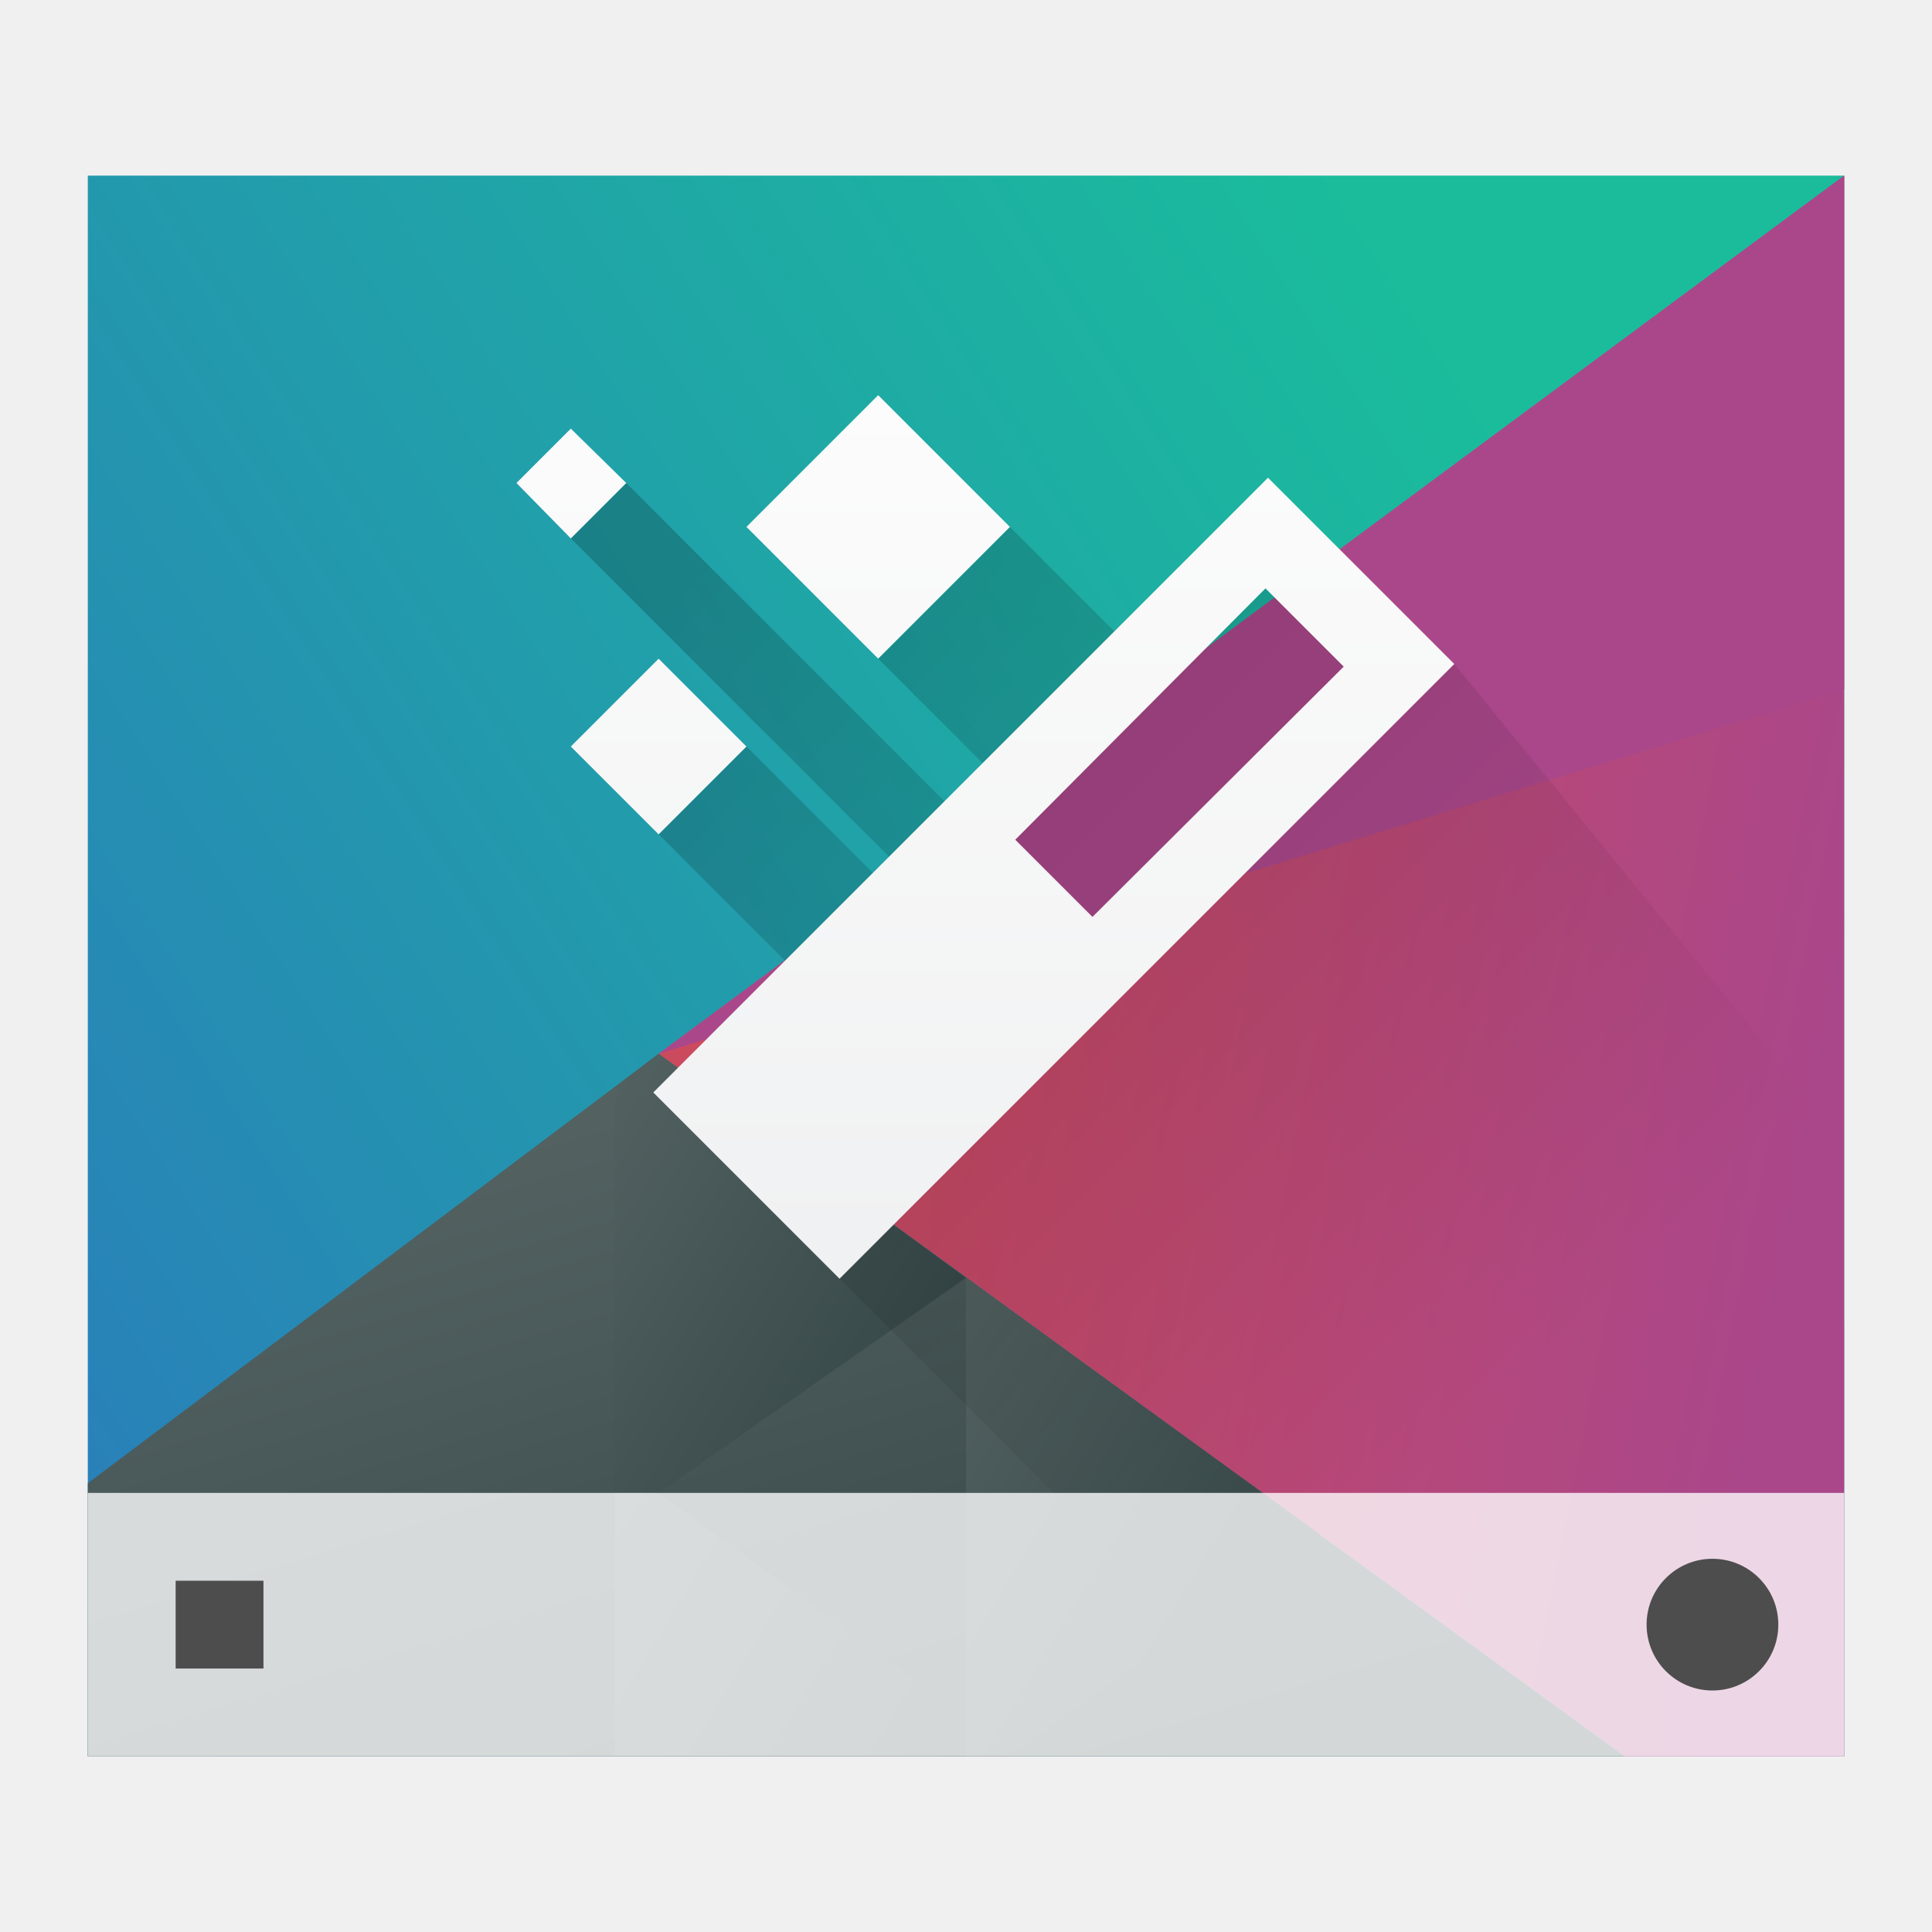
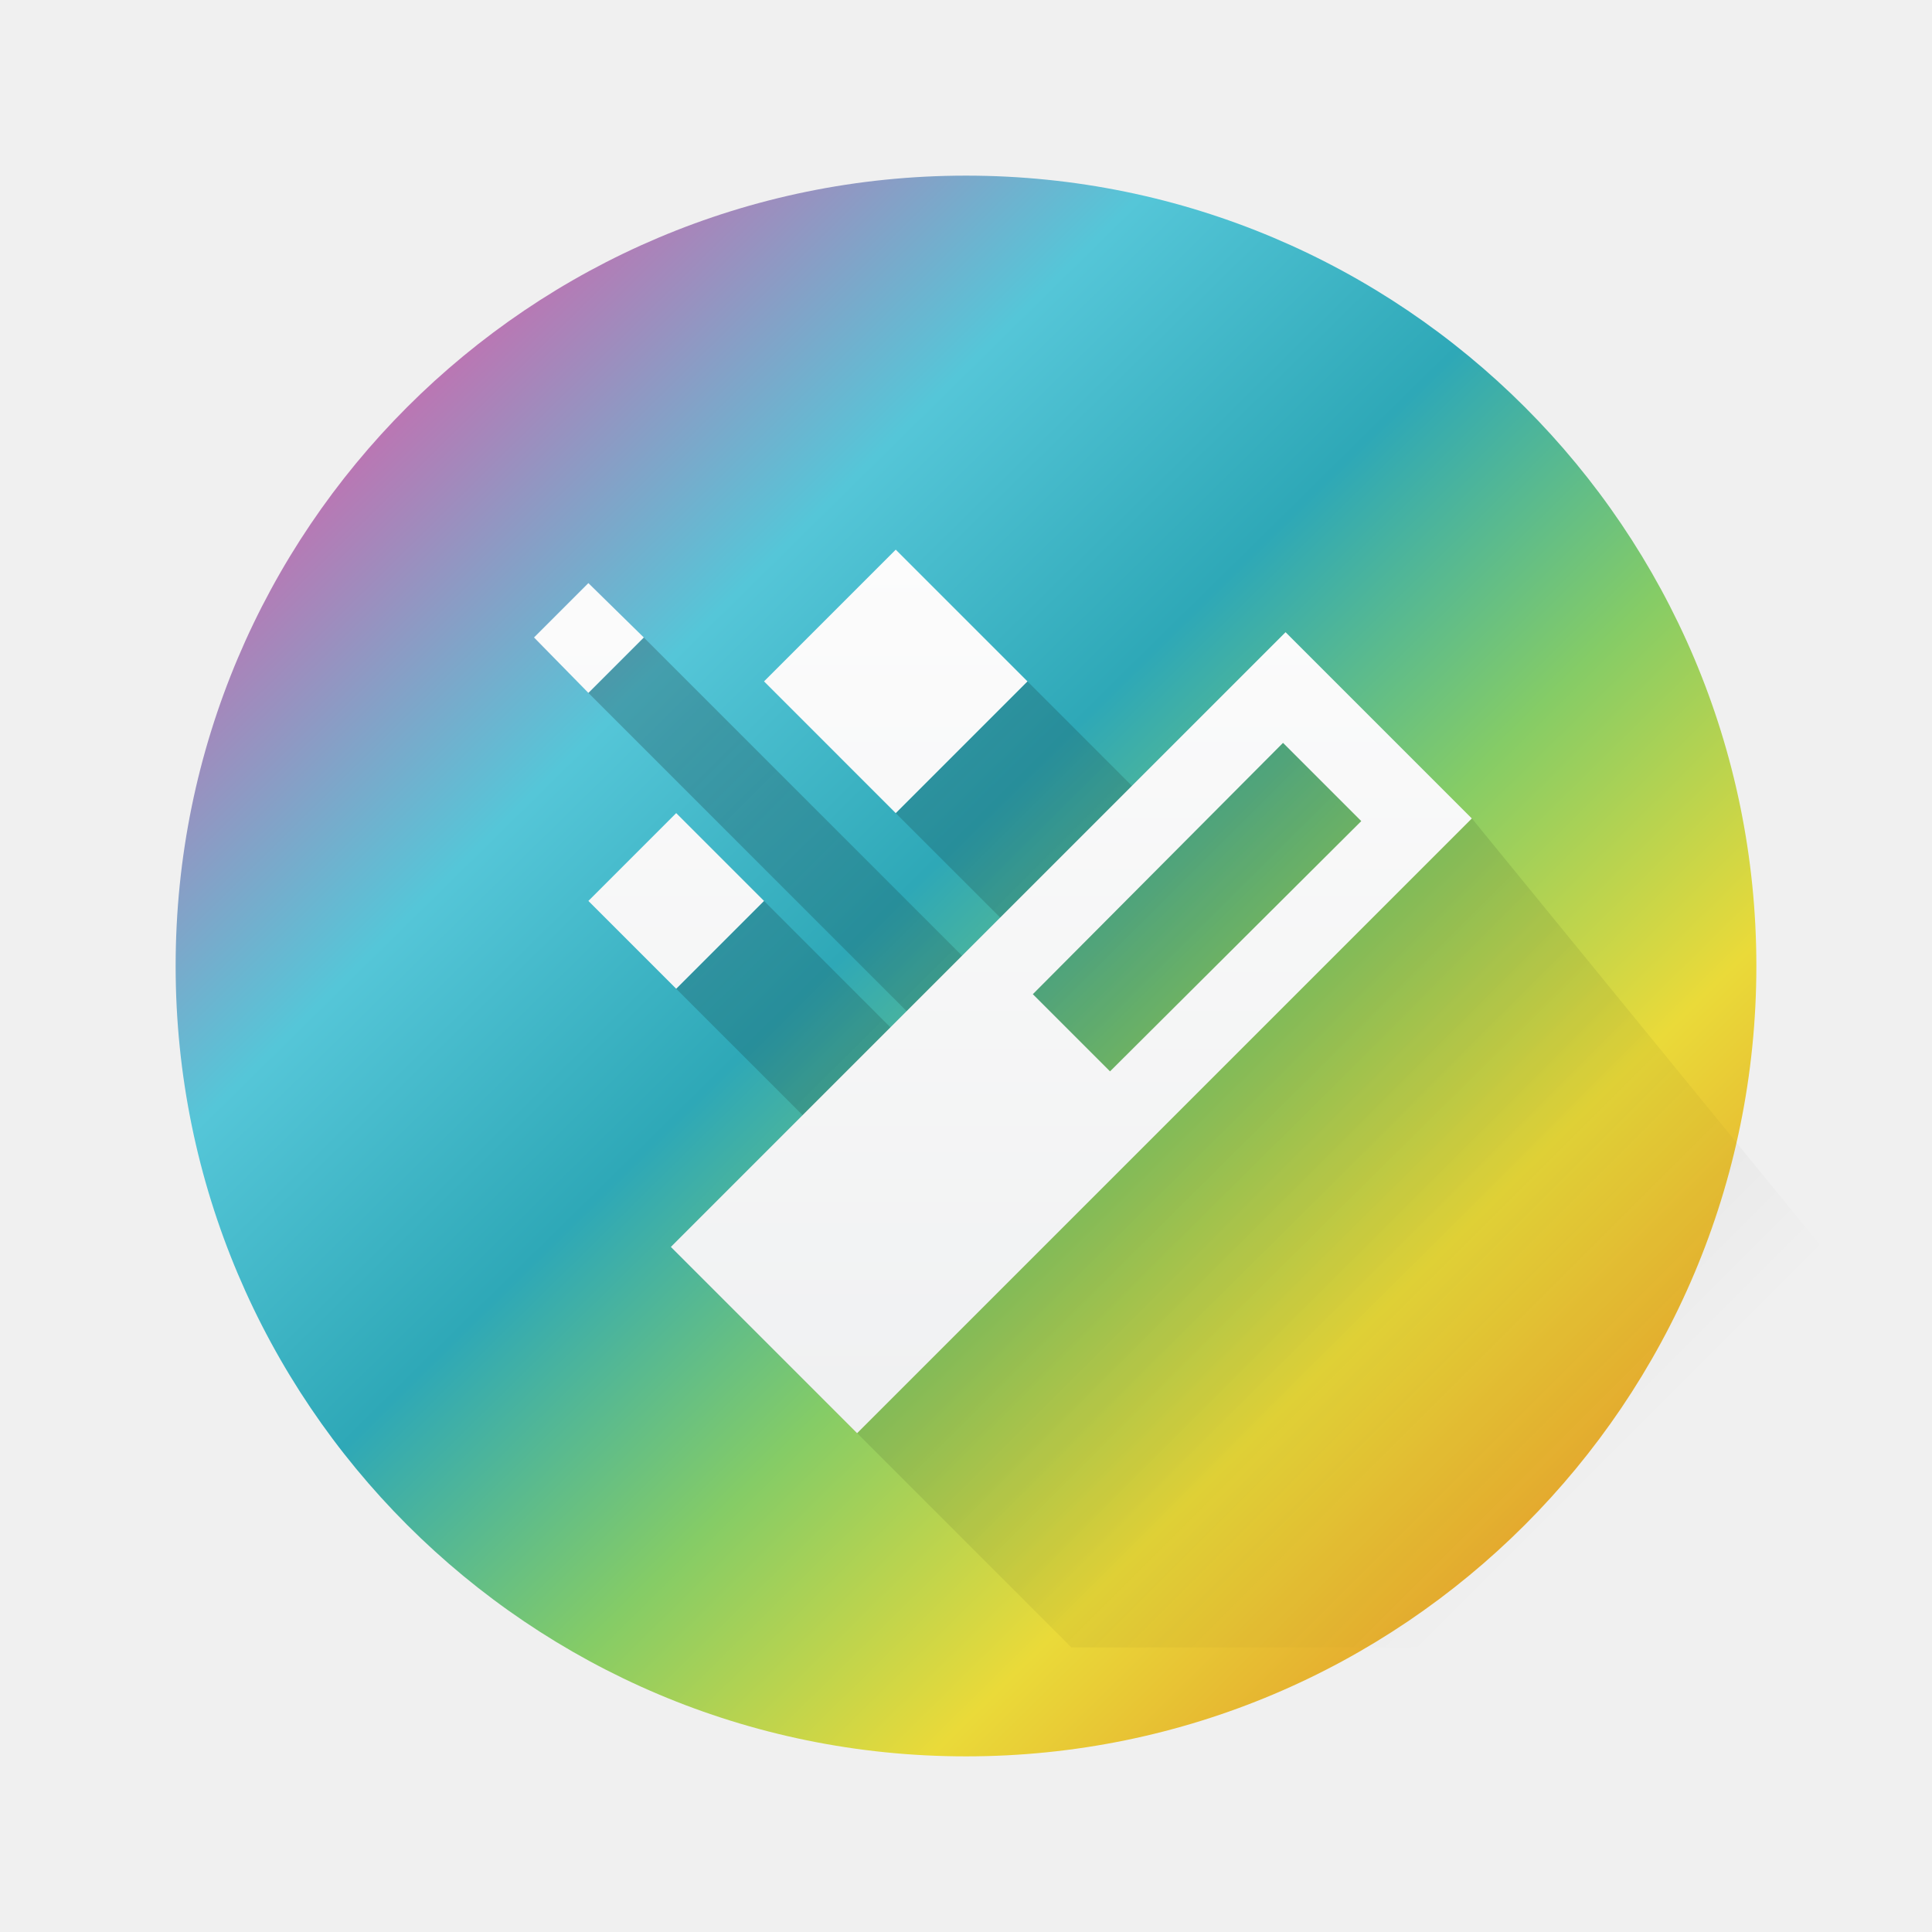
- <svg xmlns="http://www.w3.org/2000/svg" xmlns:xlink="http://www.w3.org/1999/xlink" height="22" width="22">
-   <linearGradient id="a" gradientUnits="userSpaceOnUse" x1="6.375" x2="15.75" y1="8" y2="17.375">
-     <stop offset="0" />
-     <stop offset="1" stop-opacity="0" />
+ <svg xmlns="http://www.w3.org/2000/svg" xmlns:xlink="http://www.w3.org/1999/xlink" height="22" width="22" version="1.1" id="svg2224">
+   <defs id="defs2228">
+     <linearGradient xlink:href="#linearGradient869" id="linearGradient871" x1="-17.382" y1="2.071" x2="-5.212" y2="14.432" gradientUnits="userSpaceOnUse" gradientTransform="matrix(1.133881,0,0,1.133881,23.73884,1.399991)" />
+     <linearGradient id="linearGradient869">
+       <stop style="stop-color:#d462aa;stop-opacity:1" offset="0" id="stop865" />
+       <stop style="stop-color:#55c6d8;stop-opacity:1" offset="0.264" id="stop879" />
+       <stop style="stop-color:#2ea8b7;stop-opacity:1" offset="0.457" id="stop877" />
+       <stop style="stop-color:#85cc66;stop-opacity:1" offset="0.638" id="stop875-3" />
+       <stop style="stop-color:#eada39;stop-opacity:1" offset="0.823" id="stop873-6" />
+       <stop style="stop-color:#e4a12c;stop-opacity:1" offset="1" id="stop867-7" />
+     </linearGradient>
+     <linearGradient id="linearGradient2762" gradientUnits="userSpaceOnUse" x1="6.375" x2="15.75" y1="8" y2="17.375" gradientTransform="translate(-27.17581,-17)">
+       <stop offset="0" id="stop2165-6" />
+       <stop offset="1" stop-opacity="0" id="stop2167-7" />
+     </linearGradient>
+     <linearGradient id="linearGradient2766" gradientUnits="userSpaceOnUse" x1="10" x2="10" y1="15" y2="4.5" gradientTransform="translate(-27.17581,-17)">
+       <stop offset="0" stop-color="#eff0f1" id="stop2170-5" />
+       <stop offset="1" stop-color="#fcfcfc" id="stop2172-3" />
+     </linearGradient>
+     <linearGradient xlink:href="#a" id="linearGradient2771" gradientUnits="userSpaceOnUse" gradientTransform="translate(0.200141,1.759)" x1="6.375" y1="8" x2="15.75" y2="17.375" />
+     <linearGradient xlink:href="#b" id="linearGradient2773" gradientUnits="userSpaceOnUse" gradientTransform="translate(0.200141,1.759)" x1="10" y1="15" x2="10" y2="4.5" />
+   </defs>
+   <linearGradient id="a" gradientUnits="userSpaceOnUse" x1="6.375" x2="15.75" y1="8" y2="17.375" gradientTransform="translate(-27.17581,-17)">
+     <stop offset="0" id="stop2165" />
+     <stop offset="1" stop-opacity="0" id="stop2167" />
  </linearGradient>
-   <linearGradient id="b" gradientUnits="userSpaceOnUse" x1="10" x2="10" y1="15" y2="4.5">
-     <stop offset="0" stop-color="#eff0f1" />
-     <stop offset="1" stop-color="#fcfcfc" />
+   <linearGradient id="b" gradientUnits="userSpaceOnUse" x1="10" x2="10" y1="15" y2="4.5" gradientTransform="translate(-27.17581,-17)">
+     <stop offset="0" stop-color="#eff0f1" id="stop2170" />
+     <stop offset="1" stop-color="#fcfcfc" id="stop2172" />
  </linearGradient>
  <linearGradient id="c" gradientTransform="matrix(1 0 0 1.028572 -.00001 -14.39473)" gradientUnits="userSpaceOnUse" x1="418.17" x2="384.571" y1="503.079" y2="531.458">
-     <stop offset="0" stop-color="#1abc9c" />
-     <stop offset="1" stop-color="#2980b9" />
+     <stop offset="0" stop-color="#1abc9c" id="stop2175" />
+     <stop offset="1" stop-color="#2980b9" id="stop2177" />
  </linearGradient>
  <linearGradient id="d" gradientUnits="userSpaceOnUse" x1="29.851" x2="54.318" y1="22.349" y2="28.506">
-     <stop offset="0" stop-color="#cc4a5e" />
-     <stop offset="1" stop-color="#aa478a" />
+     <stop offset="0" stop-color="#cc4a5e" id="stop2180" />
+     <stop offset="1" stop-color="#aa478a" id="stop2182" />
  </linearGradient>
  <linearGradient id="e" gradientUnits="userSpaceOnUse" x1="24.394" x2="20.646" xlink:href="#f" y1="41.224" y2="25.343" />
  <linearGradient id="f">
-     <stop offset="0" stop-color="#334545" />
-     <stop offset="1" stop-color="#536161" />
+     <stop offset="0" stop-color="#334545" id="stop2186" />
+     <stop offset="1" stop-color="#536161" id="stop2188" />
  </linearGradient>
  <linearGradient id="g" gradientTransform="matrix(-1 0 0 1 839.1428 -40.00001)" gradientUnits="userSpaceOnUse" x1="430.571" x2="440.171" xlink:href="#f" y1="569.98" y2="562.499" />
  <linearGradient id="h" gradientTransform="matrix(-.4166665 0 0 .5347215 190.4047 -283.7805)" gradientUnits="userSpaceOnUse" x1="430.571" x2="440.171" xlink:href="#f" y1="569.98" y2="562.499" />
  <linearGradient id="i" gradientTransform="matrix(-.4166665 0 0 .5347215 194.4047 -286.3305)" gradientUnits="userSpaceOnUse" x1="430.571" x2="440.171" xlink:href="#f" y1="569.98" y2="562.499" />
-   <g transform="matrix(.4166665 0 0 .5347215 -159.238 -267.3916)">
-     <path d="m384.571 503.798v33.662h48v-33.662z" fill="url(#c)" stroke-width="1.106" />
-     <g stroke-linecap="round">
-       <g stroke-width="2">
-         <path d="m56 6-29.7 17.143 24.2 13.714h5.5z" fill="url(#d)" transform="matrix(1.09091 0 0 1.09091 371.4805 497.2525)" />
-         <path d="m26.3 23.143-14.3 8.383v5.331h38.5z" fill="url(#e)" transform="matrix(1.09091 0 0 1.09091 371.4805 497.2525)" />
-         <path d="m408.571 527.268-8.4-4.769-1.2.711v8.64h1.2z" fill="url(#g)" />
-       </g>
-       <path d="m11 14.55v5.45h.5l3.5-2.55z" fill="url(#i)" stroke-width=".944" transform="matrix(2.400001 0 0 1.870132 382.1714 500.0578)" />
-       <path d="m7 17v3h4v-.449l-3.5-2.551z" fill="url(#h)" stroke-width=".944" transform="matrix(2.400001 0 0 1.870132 382.1714 500.0578)" />
-       <path d="m400.171 522.499 32.4-18.701-0 10.94z" fill="#aa478a" stroke-width="2" />
-     </g>
-   </g>
-   <g transform="matrix(.625 0 0 .625 -239.3571 -321.6238)">
-     <path d="m384.571 541.798h32v4.8h-32z" fill="#fff" fill-opacity=".784" stroke-width="1.095" />
-     <path d="m19.5 17.75a.75.75 0 0 0 -.75.75.75.75 0 0 0 .75.75.75.75 0 0 0 .75-.75.75.75 0 0 0 -.75-.75zm-17.5.25v1h1v-1z" fill="#4d4d4d" stroke-width=".75" transform="matrix(1.6 0 0 1.6 382.9714 514.5981)" />
-   </g>
-   <path d="m7.131 5.5-.631.631 3.869 3.869h-.369l-1.5-1.5-1 1 1.5 1.5-1.561 1.439 4.561 4.561h9v-4l-4.439-5.439-2.15-.861-1.41.801-1.5-1.5-1.5 1.5 1.5 1.5-.5.369z" fill="url(#a)" opacity=".2" />
-   <path d="m10 4.5-1.5 1.5 1.5 1.5 1.5-1.5zm-3.5.381-.619.619.619.631.631-.631zm7.939.559-7 7 2.121 2.121 7-7zm-.029 1.26.891.891-2.861 2.85-.879-.879zm-6.91.801-1 1 1 1 1-1z" fill="url(#b)" stroke-linejoin="round" stroke-width="2" />
+   <circle style="fill:url(#linearGradient871);fill-opacity:1;stroke-width:1.057;stroke-linecap:round" id="path863" cx="11" cy="11" r="9" />
+   <path d="M 7.331,7.259 6.7,7.89 10.569,11.759 h -0.369 l -1.5,-1.5 -1,1 1.5,1.5 -1.561,1.439 4.561,4.561 h 9 v -4 L 16.761,9.32 14.61,8.458 13.2,9.259 l -1.5,-1.5 -1.5,1.5 1.5,1.5 -0.5,0.369 z" fill="url(#a)" opacity="0.2" id="path2220-5" style="fill:url(#linearGradient2771)" />
+   <path d="m 10.2,6.259 -1.5,1.5 1.5,1.5 1.5,-1.5 z m -3.5,0.381 L 6.081,7.259 6.7,7.89 7.331,7.259 Z m 7.939,0.559 -7,7 2.121,2.121 7,-7 z m -0.029,1.26 0.891,0.891 -2.861,2.85 -0.879,-0.879 z M 7.7,9.259 l -1,1 1,1 1,-1 z" fill="url(#b)" stroke-linejoin="round" stroke-width="2" id="path2222-6" style="fill:url(#linearGradient2773)" />
</svg>
